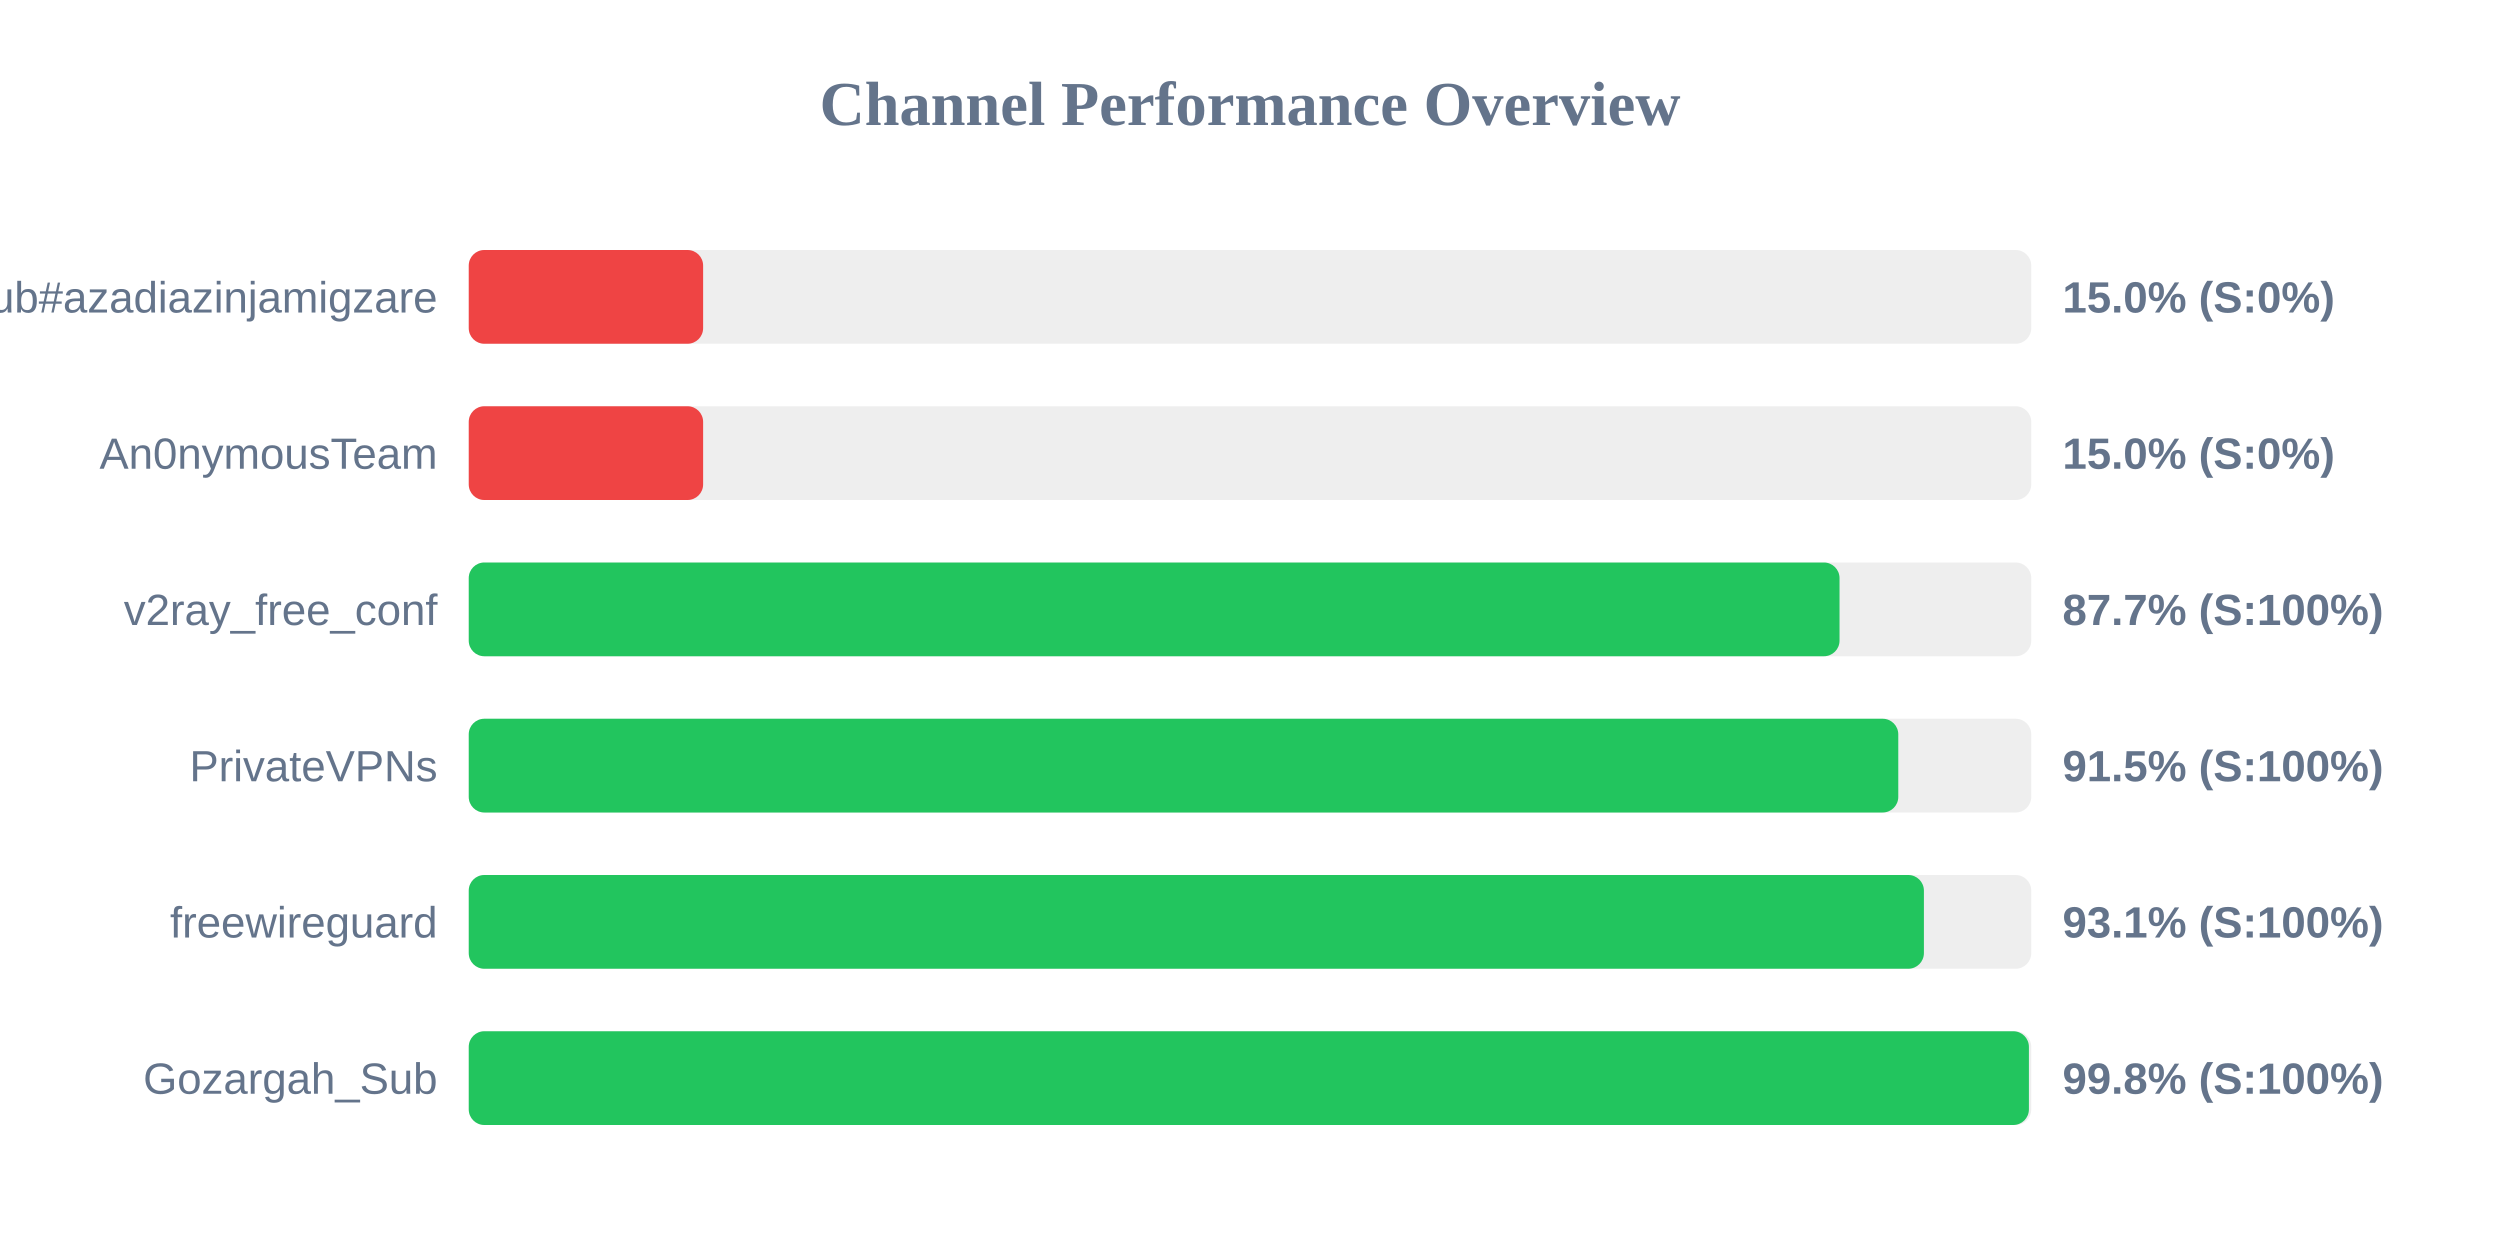
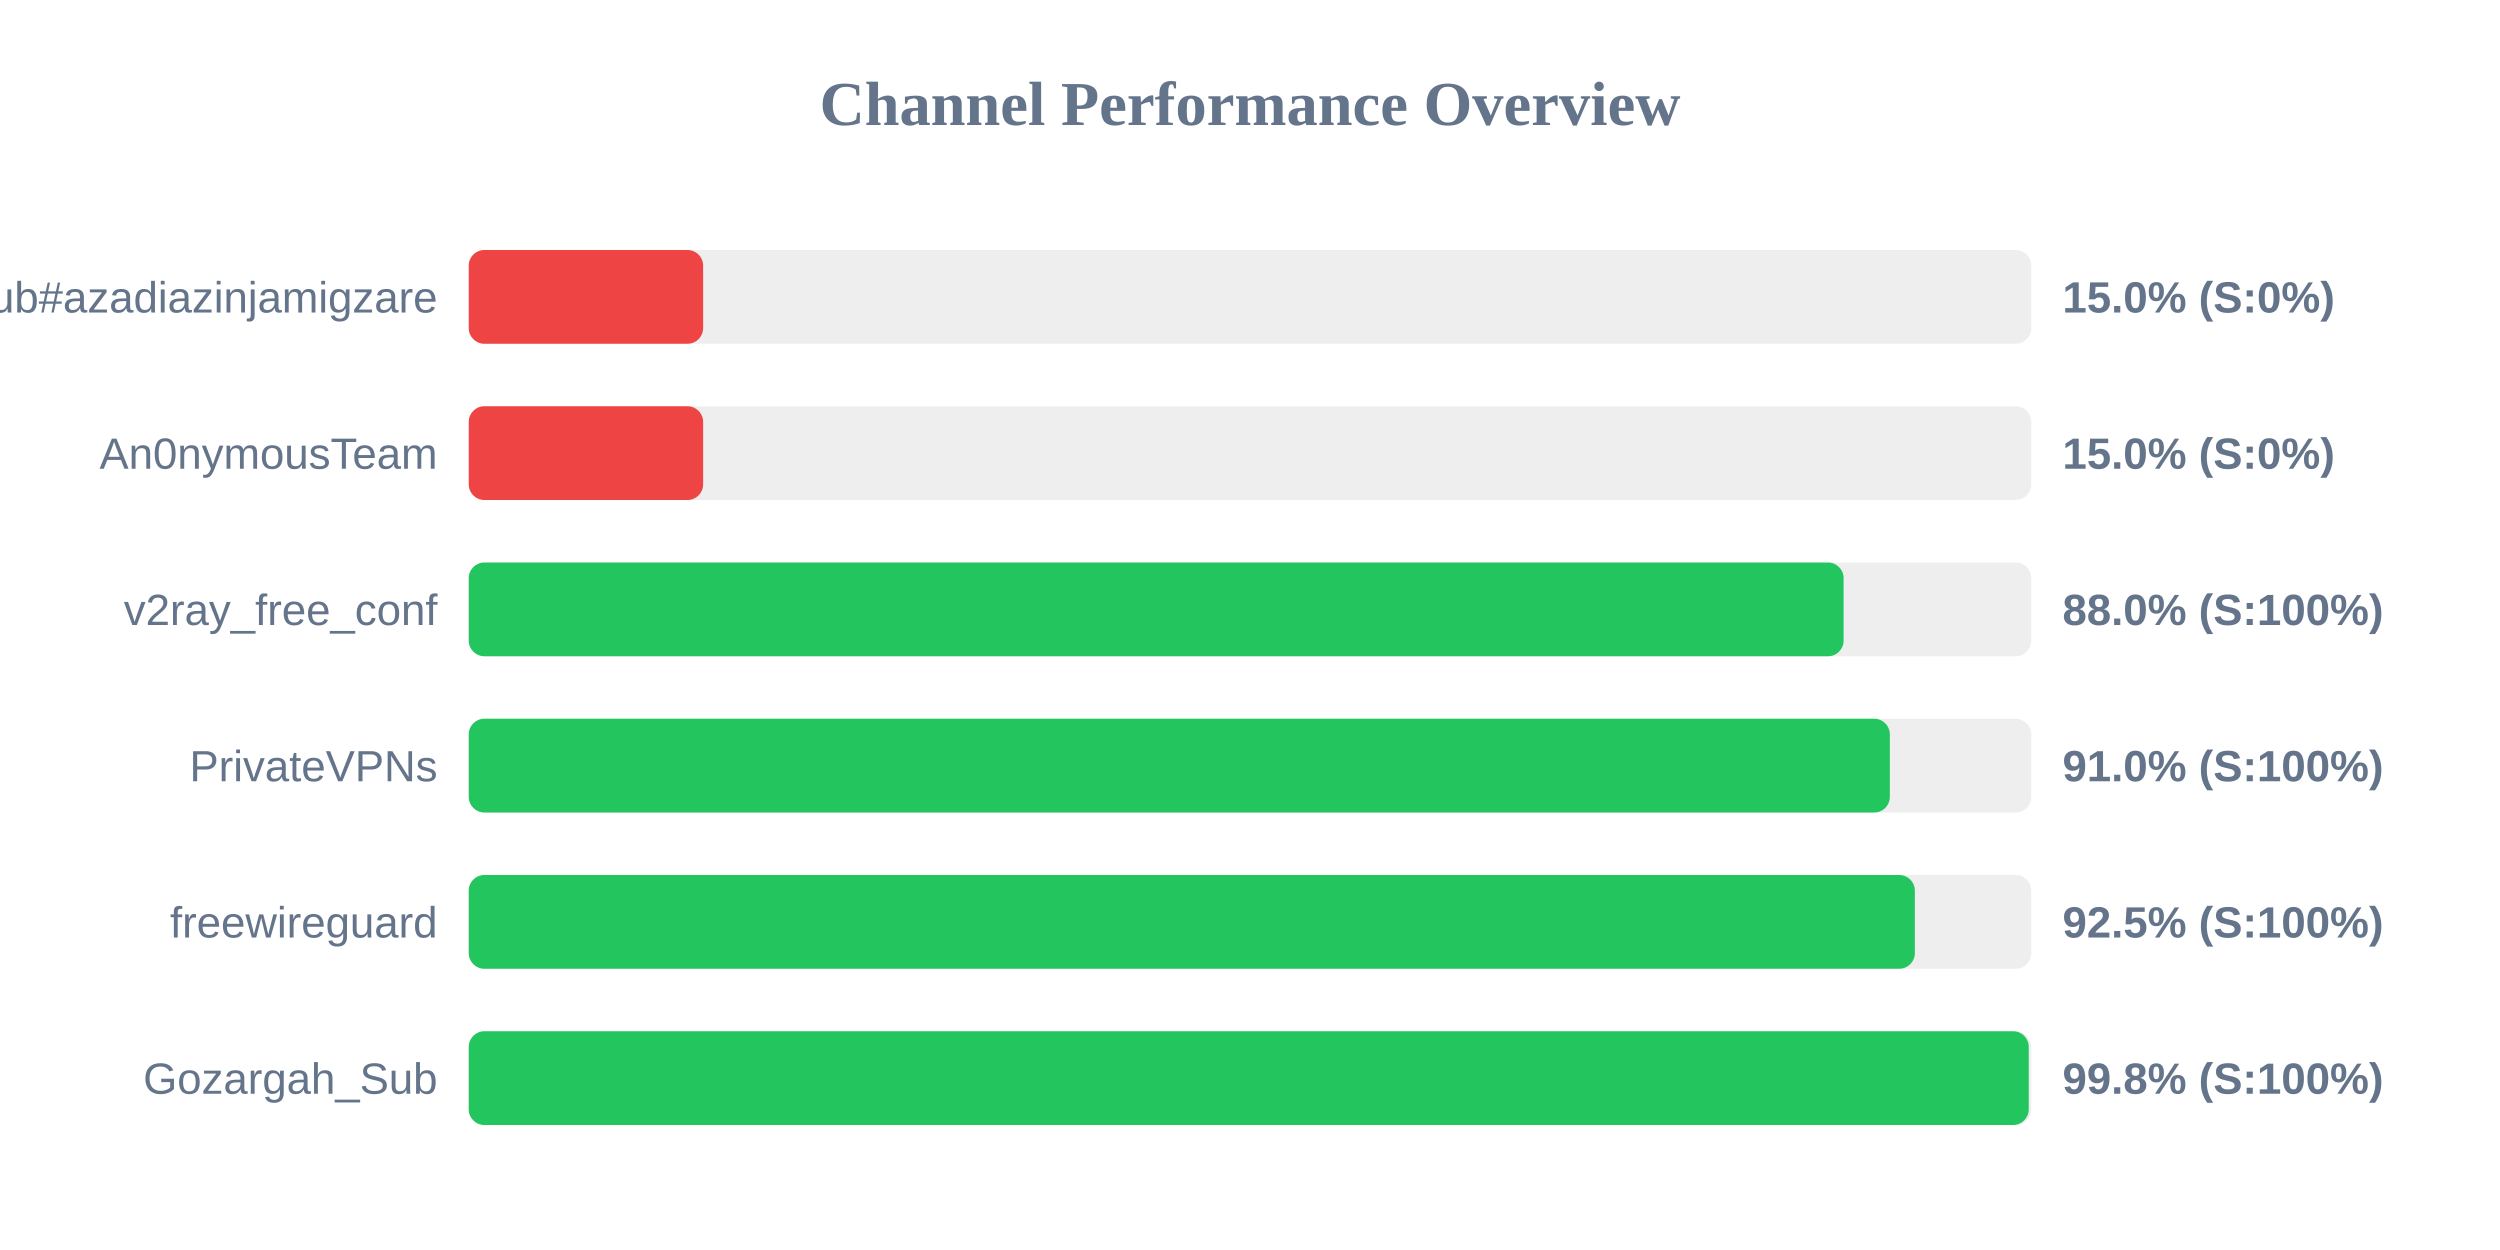
<svg xmlns="http://www.w3.org/2000/svg" width="800" height="400" version="1.1">
  <style>
        .row { font: 14px Arial; fill: #64748b; }
        .score { font: bold 14px Arial; fill: #64748b; }
    </style>
  <text x="400" y="40" text-anchor="middle" font-size="20px" font-weight="bold" fill="#64748b">Channel Performance Overview</text>
  <rect x="150" y="80" width="500" height="30" fill="#eee" rx="5" />
  <rect x="150" y="80" width="75.0" height="30" fill="#ef4444" rx="5" />
  <text x="140" y="100" text-anchor="end" class="row">Sub#azadiazinjamigzare</text>
  <text x="660" y="100" text-anchor="start" class="score">15.0% (S:0%)</text>
  <rect x="150" y="130" width="500" height="30" fill="#eee" rx="5" />
  <rect x="150" y="130" width="75.0" height="30" fill="#ef4444" rx="5" />
  <text x="140" y="150" text-anchor="end" class="row">An0nymousTeam</text>
  <text x="660" y="150" text-anchor="start" class="score">15.0% (S:0%)</text>
  <rect x="150" y="180" width="500" height="30" fill="#eee" rx="5" />
-   <rect x="150" y="180" width="438.65" height="30" fill="#22c55e" rx="5" />
+   <rect x="150" y="180" width="439.95" height="30" fill="#22c55e" rx="5" />
  <text x="140" y="200" text-anchor="end" class="row">v2ray_free_conf</text>
-   <text x="660" y="200" text-anchor="start" class="score">87.7% (S:100%)</text>
+   <text x="660" y="200" text-anchor="start" class="score">88.0% (S:100%)</text>
  <rect x="150" y="230" width="500" height="30" fill="#eee" rx="5" />
-   <rect x="150" y="230" width="457.45" height="30" fill="#22c55e" rx="5" />
+   <rect x="150" y="230" width="454.75" height="30" fill="#22c55e" rx="5" />
  <text x="140" y="250" text-anchor="end" class="row">PrivateVPNs</text>
-   <text x="660" y="250" text-anchor="start" class="score">91.5% (S:100%)</text>
+   <text x="660" y="250" text-anchor="start" class="score">91.0% (S:100%)</text>
  <rect x="150" y="280" width="500" height="30" fill="#eee" rx="5" />
-   <rect x="150" y="280" width="465.65" height="30" fill="#22c55e" rx="5" />
+   <rect x="150" y="280" width="462.75" height="30" fill="#22c55e" rx="5" />
  <text x="140" y="300" text-anchor="end" class="row">freewireguard</text>
-   <text x="660" y="300" text-anchor="start" class="score">93.1% (S:100%)</text>
+   <text x="660" y="300" text-anchor="start" class="score">92.5% (S:100%)</text>
  <rect x="150" y="330" width="500" height="30" fill="#eee" rx="5" />
-   <rect x="150" y="330" width="499.25" height="30" fill="#22c55e" rx="5" />
+   <rect x="150" y="330" width="499.2" height="30" fill="#22c55e" rx="5" />
  <text x="140" y="350" text-anchor="end" class="row">Gozargah_Sub</text>
  <text x="660" y="350" text-anchor="start" class="score">99.8% (S:100%)</text>
</svg>
